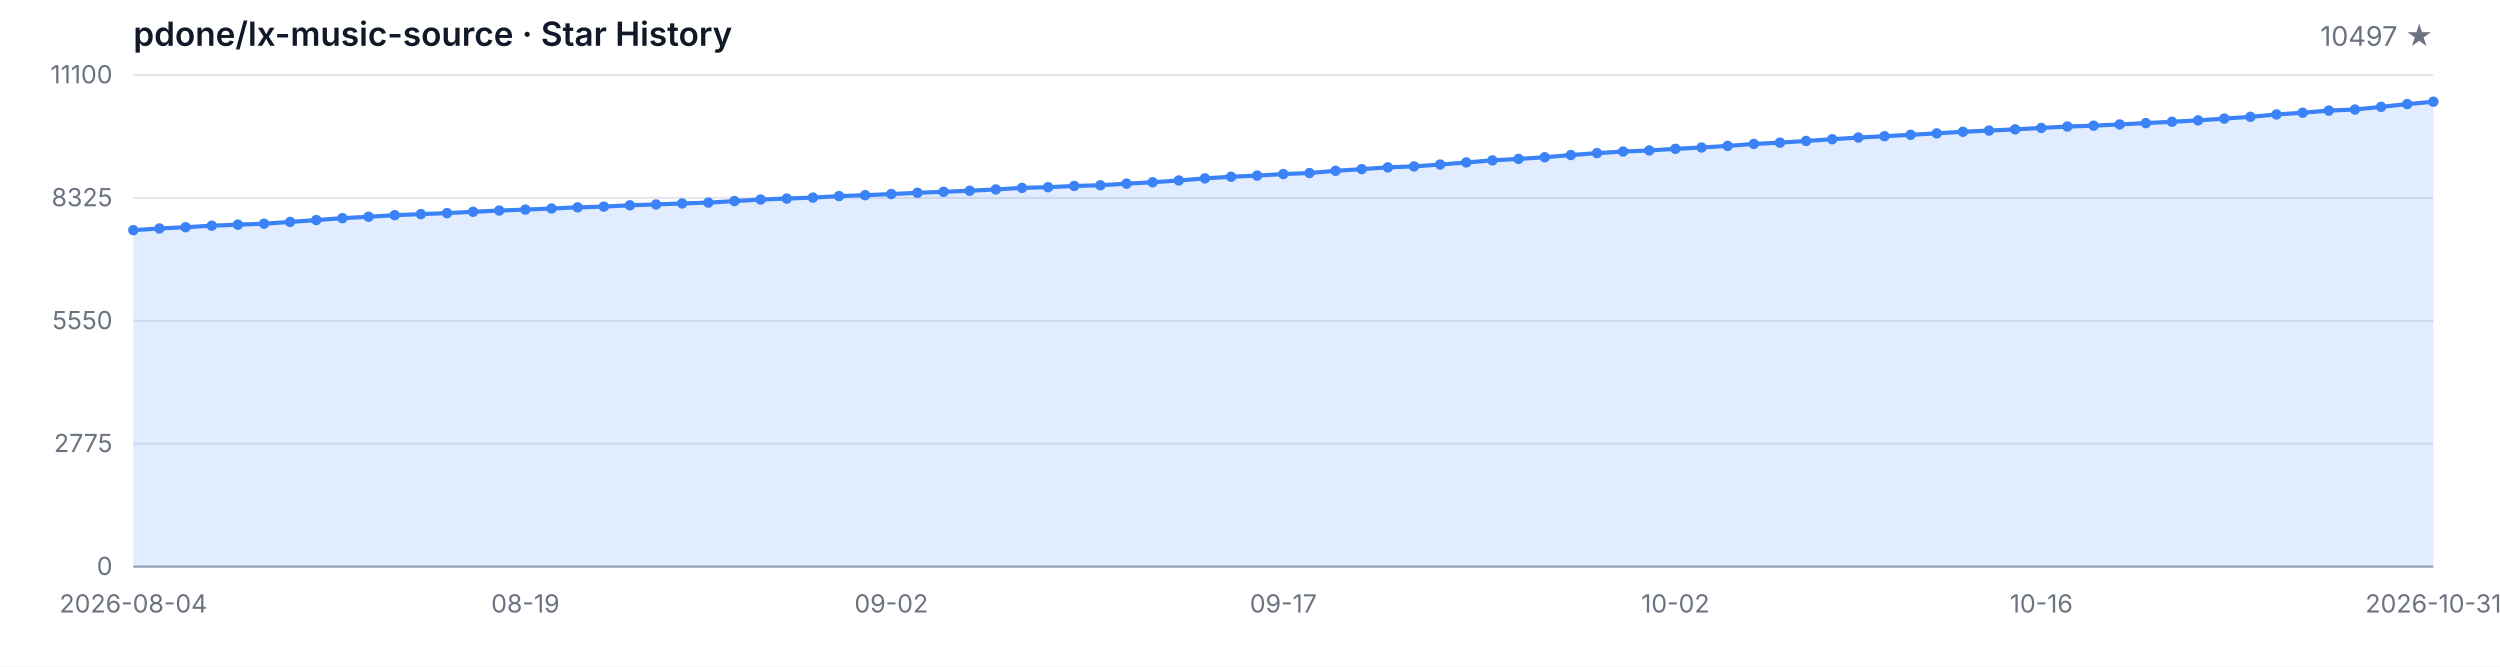
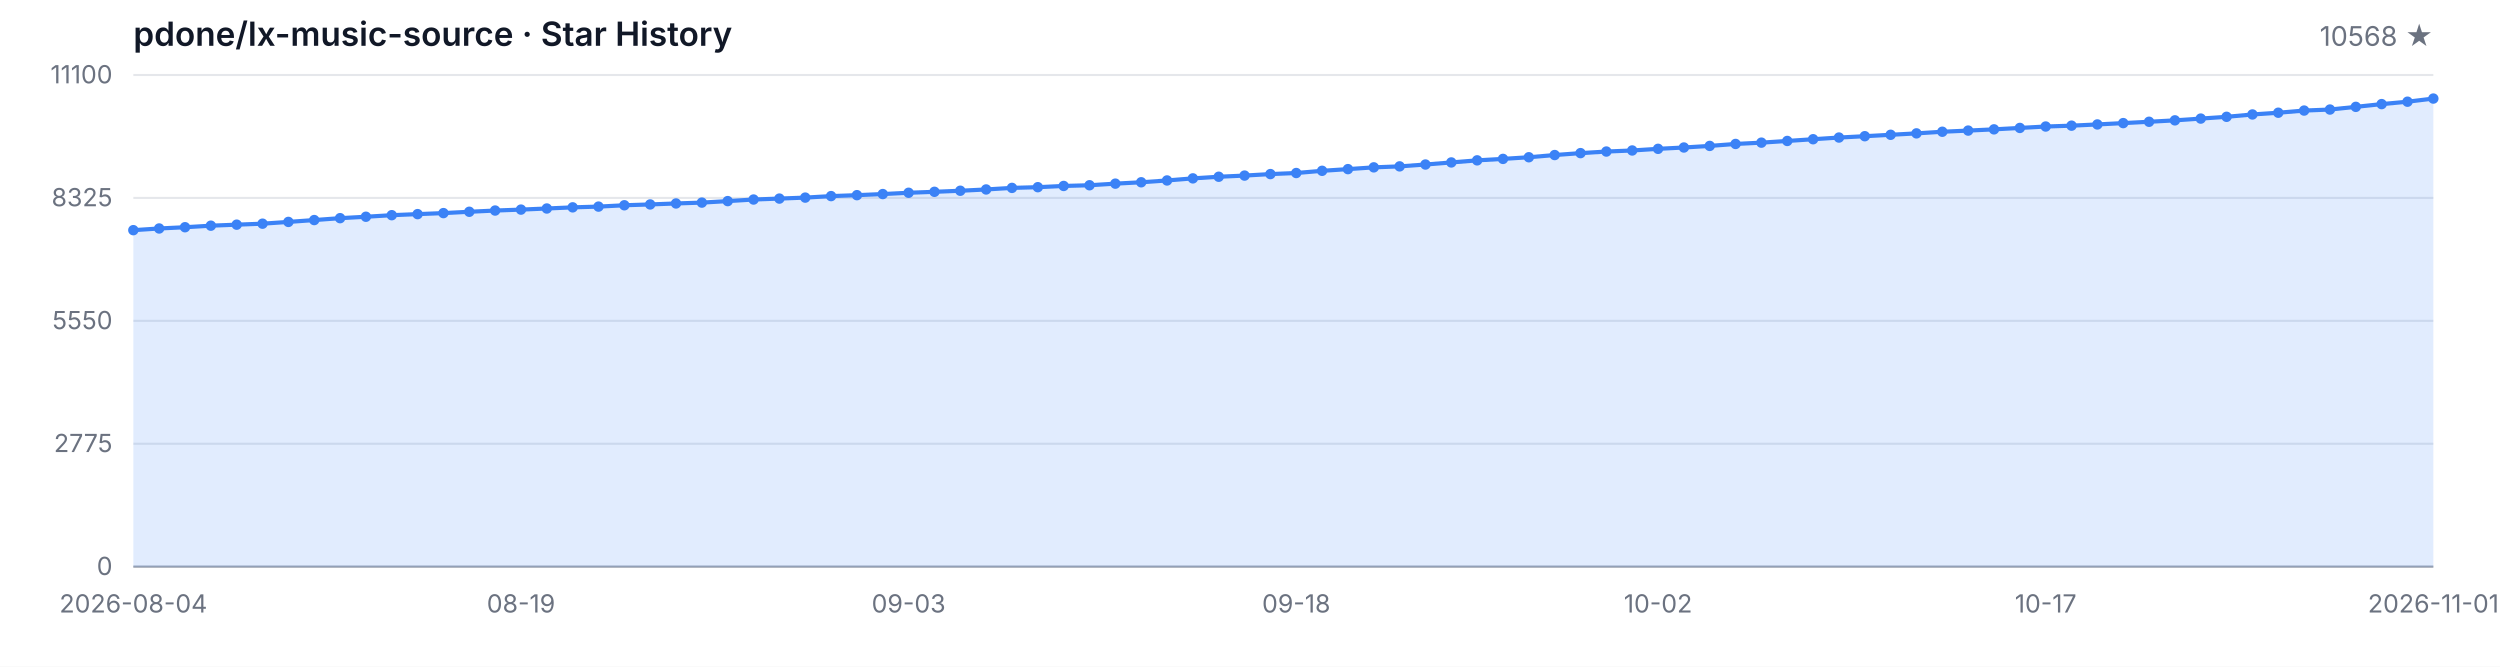
<svg xmlns="http://www.w3.org/2000/svg" width="1200" height="320" viewBox="0 0 1200 320" role="img" aria-label="Star History">
  <style>
  .bg { fill: #ffffff; }
  .grid { stroke: #e5e7eb; stroke-width: 1; }
  .axis { stroke: #9ca3af; stroke-width: 1; }
  .area { fill: rgba(59, 130, 246, 0.15); }
  .line { fill: none; stroke: #3b82f6; stroke-width: 2; stroke-linejoin: round; stroke-linecap: round; }
  .dot { fill: #3b82f6; }
  .tlabel { fill: #6b7280; font-family: -apple-system, BlinkMacSystemFont, 'Segoe UI', sans-serif; font-size: 12px; }
  .title { fill: #111827; font-family: -apple-system, BlinkMacSystemFont, 'Segoe UI', sans-serif; font-size: 16px; font-weight: 600; }
  .subtitle { fill: #6b7280; font-family: -apple-system, BlinkMacSystemFont, 'Segoe UI', sans-serif; font-size: 13px; }
  @media (prefers-color-scheme: dark) {
    .bg { fill: #0d1117; }
    .grid { stroke: #21262d; }
    .axis { stroke: #484f58; }
    .area { fill: rgba(58, 132, 255, 0.18); }
    .line { stroke: #58a6ff; }
    .dot { fill: #58a6ff; }
    .tlabel { fill: #8b949e; }
    .title { fill: #c9d1d9; }
    .subtitle { fill: #8b949e; }
  }
</style>
  <rect class="bg" width="1200" height="320" />
  <text class="title" x="64" y="22">pdone/lx-music-source · Star History</text>
-   <text class="subtitle" x="1168" y="22" text-anchor="end">10497 ★</text>
+   <text class="subtitle" x="1168" y="22" text-anchor="end">10568 ★</text>
  <line class="grid" x1="64" y1="272.00" x2="1168" y2="272.00" />
  <line class="grid" x1="64" y1="213.00" x2="1168" y2="213.00" />
  <line class="grid" x1="64" y1="154.00" x2="1168" y2="154.00" />
  <line class="grid" x1="64" y1="95.00" x2="1168" y2="95.00" />
  <line class="grid" x1="64" y1="36.00" x2="1168" y2="36.00" />
  <text class="tlabel" x="54" y="276.00" text-anchor="end">0</text>
  <text class="tlabel" x="54" y="217.00" text-anchor="end">2775</text>
  <text class="tlabel" x="54" y="158.00" text-anchor="end">5550</text>
  <text class="tlabel" x="54" y="99.00" text-anchor="end">8325</text>
  <text class="tlabel" x="54" y="40.00" text-anchor="end">11100</text>
  <line class="axis" x1="64" y1="272" x2="1168" y2="272" />
-   <path class="area" d="M 64.00 272.00 L 64.00 110.48 L 76.55 109.67 L 89.09 109.07 L 101.64 108.33 L 114.18 107.84 L 126.73 107.37 L 139.27 106.52 L 151.82 105.63 L 164.36 104.72 L 176.91 104.04 L 189.45 103.29 L 202.00 102.78 L 214.55 102.29 L 227.09 101.65 L 239.64 101.06 L 252.18 100.61 L 264.73 100.08 L 277.27 99.53 L 289.82 99.17 L 302.36 98.53 L 314.91 98.13 L 327.45 97.66 L 340.00 97.25 L 352.55 96.53 L 365.09 95.77 L 377.64 95.32 L 390.18 94.85 L 402.73 94.13 L 415.27 93.68 L 427.82 93.15 L 440.36 92.53 L 452.91 92.07 L 465.45 91.56 L 478.00 90.94 L 490.55 90.19 L 503.09 89.85 L 515.64 89.26 L 528.18 88.92 L 540.73 88.15 L 553.27 87.49 L 565.82 86.62 L 578.36 85.62 L 590.91 84.84 L 603.45 84.28 L 616.00 83.56 L 628.55 83.05 L 641.09 81.99 L 653.64 81.18 L 666.18 80.33 L 678.73 79.86 L 691.27 78.97 L 703.82 77.97 L 716.36 76.97 L 728.91 76.27 L 741.45 75.48 L 754.00 74.42 L 766.55 73.50 L 779.09 72.74 L 791.64 72.23 L 804.18 71.44 L 816.73 70.80 L 829.27 70.04 L 841.82 69.10 L 854.36 68.47 L 866.91 67.66 L 879.45 66.83 L 892.00 66.02 L 904.55 65.38 L 917.09 64.70 L 929.64 64.02 L 942.18 63.24 L 954.73 62.68 L 967.27 62.09 L 979.82 61.41 L 992.36 60.73 L 1004.91 60.32 L 1017.45 59.73 L 1030.00 59.09 L 1042.55 58.45 L 1055.09 57.77 L 1067.64 56.92 L 1080.18 56.07 L 1092.73 54.94 L 1105.27 54.11 L 1117.82 53.07 L 1130.36 52.58 L 1142.91 51.29 L 1155.45 49.97 L 1168.00 48.82 L 1168.00 272.00 Z" />
-   <path class="line" d="M 64.00 110.48 L 76.55 109.67 L 89.09 109.07 L 101.64 108.33 L 114.18 107.84 L 126.73 107.37 L 139.27 106.52 L 151.82 105.63 L 164.36 104.72 L 176.91 104.04 L 189.45 103.29 L 202.00 102.78 L 214.55 102.29 L 227.09 101.65 L 239.64 101.06 L 252.18 100.61 L 264.73 100.08 L 277.27 99.53 L 289.82 99.17 L 302.36 98.53 L 314.91 98.13 L 327.45 97.66 L 340.00 97.25 L 352.55 96.53 L 365.09 95.77 L 377.64 95.32 L 390.18 94.85 L 402.73 94.13 L 415.27 93.68 L 427.82 93.15 L 440.36 92.53 L 452.91 92.07 L 465.45 91.56 L 478.00 90.94 L 490.55 90.19 L 503.09 89.85 L 515.64 89.26 L 528.18 88.92 L 540.73 88.15 L 553.27 87.49 L 565.82 86.62 L 578.36 85.62 L 590.91 84.84 L 603.45 84.28 L 616.00 83.56 L 628.55 83.05 L 641.09 81.99 L 653.64 81.18 L 666.18 80.33 L 678.73 79.86 L 691.27 78.97 L 703.82 77.97 L 716.36 76.97 L 728.91 76.27 L 741.45 75.48 L 754.00 74.42 L 766.55 73.50 L 779.09 72.74 L 791.64 72.23 L 804.18 71.44 L 816.73 70.80 L 829.27 70.04 L 841.82 69.10 L 854.36 68.47 L 866.91 67.66 L 879.45 66.83 L 892.00 66.02 L 904.55 65.38 L 917.09 64.70 L 929.64 64.02 L 942.18 63.24 L 954.73 62.68 L 967.27 62.09 L 979.82 61.41 L 992.36 60.73 L 1004.91 60.32 L 1017.45 59.73 L 1030.00 59.09 L 1042.55 58.45 L 1055.09 57.77 L 1067.64 56.92 L 1080.18 56.07 L 1092.73 54.94 L 1105.27 54.11 L 1117.82 53.07 L 1130.36 52.58 L 1142.91 51.29 L 1155.45 49.97 L 1168.00 48.82" />
+   <path class="area" d="M 64.00 272.00 L 64.00 110.48 L 76.40 109.67 L 88.81 109.07 L 101.21 108.33 L 113.62 107.84 L 126.02 107.37 L 138.43 106.52 L 150.83 105.63 L 163.24 104.72 L 175.64 104.04 L 188.04 103.29 L 200.45 102.78 L 212.85 102.29 L 225.26 101.65 L 237.66 101.06 L 250.07 100.61 L 262.47 100.08 L 274.88 99.53 L 287.28 99.17 L 299.69 98.53 L 312.09 98.13 L 324.49 97.66 L 336.90 97.25 L 349.30 96.53 L 361.71 95.77 L 374.11 95.32 L 386.52 94.85 L 398.92 94.13 L 411.33 93.68 L 423.73 93.15 L 436.13 92.53 L 448.54 92.07 L 460.94 91.56 L 473.35 90.94 L 485.75 90.19 L 498.16 89.85 L 510.56 89.26 L 522.97 88.92 L 535.37 88.15 L 547.78 87.49 L 560.18 86.62 L 572.58 85.62 L 584.99 84.84 L 597.39 84.28 L 609.80 83.56 L 622.20 83.05 L 634.61 81.99 L 647.01 81.18 L 659.42 80.33 L 671.82 79.86 L 684.22 78.97 L 696.63 77.97 L 709.03 76.97 L 721.44 76.27 L 733.84 75.48 L 746.25 74.42 L 758.65 73.50 L 771.06 72.74 L 783.46 72.23 L 795.87 71.44 L 808.27 70.80 L 820.67 70.04 L 833.08 69.10 L 845.48 68.47 L 857.89 67.66 L 870.29 66.83 L 882.70 66.02 L 895.10 65.38 L 907.51 64.70 L 919.91 64.02 L 932.31 63.24 L 944.72 62.68 L 957.12 62.09 L 969.53 61.41 L 981.93 60.73 L 994.34 60.32 L 1006.74 59.73 L 1019.15 59.09 L 1031.55 58.45 L 1043.96 57.77 L 1056.36 56.92 L 1068.76 56.07 L 1081.17 54.94 L 1093.57 54.11 L 1105.98 53.07 L 1118.38 52.58 L 1130.79 51.29 L 1143.19 49.97 L 1155.60 48.82 L 1168.00 47.31 L 1168.00 272.00 Z" />
+   <path class="line" d="M 64.00 110.48 L 76.40 109.67 L 88.81 109.07 L 101.21 108.33 L 113.62 107.84 L 126.02 107.37 L 138.43 106.52 L 150.83 105.63 L 163.24 104.72 L 175.64 104.04 L 188.04 103.29 L 200.45 102.78 L 212.85 102.29 L 225.26 101.65 L 237.66 101.06 L 250.07 100.61 L 262.47 100.08 L 274.88 99.53 L 287.28 99.17 L 299.69 98.53 L 312.09 98.13 L 324.49 97.66 L 336.90 97.25 L 349.30 96.53 L 361.71 95.77 L 374.11 95.32 L 386.52 94.85 L 398.92 94.13 L 411.33 93.68 L 423.73 93.15 L 436.13 92.53 L 448.54 92.07 L 460.94 91.56 L 473.35 90.94 L 485.75 90.19 L 498.16 89.85 L 510.56 89.26 L 522.97 88.92 L 535.37 88.15 L 547.78 87.49 L 560.18 86.62 L 572.58 85.62 L 584.99 84.84 L 597.39 84.28 L 609.80 83.56 L 622.20 83.05 L 634.61 81.99 L 647.01 81.18 L 659.42 80.33 L 671.82 79.86 L 684.22 78.97 L 696.63 77.97 L 709.03 76.97 L 721.44 76.27 L 733.84 75.48 L 746.25 74.42 L 758.65 73.50 L 771.06 72.74 L 783.46 72.23 L 795.87 71.44 L 808.27 70.80 L 820.67 70.04 L 833.08 69.10 L 845.48 68.47 L 857.89 67.66 L 870.29 66.83 L 882.70 66.02 L 895.10 65.38 L 907.51 64.70 L 919.91 64.02 L 932.31 63.24 L 944.72 62.68 L 957.12 62.09 L 969.53 61.41 L 981.93 60.73 L 994.34 60.32 L 1006.74 59.73 L 1019.15 59.09 L 1031.55 58.45 L 1043.96 57.77 L 1056.36 56.92 L 1068.76 56.07 L 1081.17 54.94 L 1093.57 54.11 L 1105.98 53.07 L 1118.38 52.58 L 1130.79 51.29 L 1143.19 49.97 L 1155.60 48.82 L 1168.00 47.31" />
  <circle class="dot" cx="64.00" cy="110.48" r="2.5" />
-   <circle class="dot" cx="76.55" cy="109.67" r="2.5" />
-   <circle class="dot" cx="89.09" cy="109.07" r="2.5" />
-   <circle class="dot" cx="101.64" cy="108.33" r="2.5" />
-   <circle class="dot" cx="114.18" cy="107.84" r="2.5" />
-   <circle class="dot" cx="126.73" cy="107.37" r="2.5" />
-   <circle class="dot" cx="139.27" cy="106.52" r="2.5" />
-   <circle class="dot" cx="151.82" cy="105.63" r="2.5" />
-   <circle class="dot" cx="164.36" cy="104.72" r="2.5" />
-   <circle class="dot" cx="176.91" cy="104.04" r="2.5" />
-   <circle class="dot" cx="189.45" cy="103.29" r="2.5" />
-   <circle class="dot" cx="202.00" cy="102.78" r="2.5" />
-   <circle class="dot" cx="214.55" cy="102.29" r="2.5" />
-   <circle class="dot" cx="227.09" cy="101.65" r="2.5" />
-   <circle class="dot" cx="239.64" cy="101.06" r="2.5" />
-   <circle class="dot" cx="252.18" cy="100.61" r="2.5" />
-   <circle class="dot" cx="264.73" cy="100.08" r="2.5" />
-   <circle class="dot" cx="277.27" cy="99.53" r="2.5" />
-   <circle class="dot" cx="289.82" cy="99.17" r="2.5" />
-   <circle class="dot" cx="302.36" cy="98.53" r="2.5" />
-   <circle class="dot" cx="314.91" cy="98.13" r="2.5" />
-   <circle class="dot" cx="327.45" cy="97.66" r="2.5" />
-   <circle class="dot" cx="340.00" cy="97.25" r="2.5" />
-   <circle class="dot" cx="352.55" cy="96.53" r="2.5" />
-   <circle class="dot" cx="365.09" cy="95.77" r="2.5" />
-   <circle class="dot" cx="377.64" cy="95.32" r="2.5" />
-   <circle class="dot" cx="390.18" cy="94.85" r="2.5" />
-   <circle class="dot" cx="402.73" cy="94.13" r="2.5" />
-   <circle class="dot" cx="415.27" cy="93.68" r="2.5" />
-   <circle class="dot" cx="427.82" cy="93.15" r="2.5" />
-   <circle class="dot" cx="440.36" cy="92.53" r="2.5" />
-   <circle class="dot" cx="452.91" cy="92.07" r="2.5" />
-   <circle class="dot" cx="465.45" cy="91.56" r="2.5" />
-   <circle class="dot" cx="478.00" cy="90.94" r="2.5" />
-   <circle class="dot" cx="490.55" cy="90.19" r="2.5" />
-   <circle class="dot" cx="503.09" cy="89.85" r="2.5" />
-   <circle class="dot" cx="515.64" cy="89.26" r="2.5" />
-   <circle class="dot" cx="528.18" cy="88.92" r="2.5" />
-   <circle class="dot" cx="540.73" cy="88.15" r="2.5" />
-   <circle class="dot" cx="553.27" cy="87.49" r="2.5" />
-   <circle class="dot" cx="565.82" cy="86.62" r="2.5" />
-   <circle class="dot" cx="578.36" cy="85.62" r="2.5" />
-   <circle class="dot" cx="590.91" cy="84.84" r="2.5" />
-   <circle class="dot" cx="603.45" cy="84.28" r="2.5" />
-   <circle class="dot" cx="616.00" cy="83.56" r="2.5" />
-   <circle class="dot" cx="628.55" cy="83.05" r="2.5" />
-   <circle class="dot" cx="641.09" cy="81.99" r="2.5" />
-   <circle class="dot" cx="653.64" cy="81.18" r="2.5" />
-   <circle class="dot" cx="666.18" cy="80.33" r="2.5" />
-   <circle class="dot" cx="678.73" cy="79.86" r="2.5" />
-   <circle class="dot" cx="691.27" cy="78.97" r="2.5" />
-   <circle class="dot" cx="703.82" cy="77.97" r="2.5" />
-   <circle class="dot" cx="716.36" cy="76.97" r="2.5" />
-   <circle class="dot" cx="728.91" cy="76.27" r="2.5" />
-   <circle class="dot" cx="741.45" cy="75.48" r="2.5" />
-   <circle class="dot" cx="754.00" cy="74.42" r="2.5" />
-   <circle class="dot" cx="766.55" cy="73.50" r="2.5" />
-   <circle class="dot" cx="779.09" cy="72.74" r="2.5" />
-   <circle class="dot" cx="791.64" cy="72.23" r="2.5" />
-   <circle class="dot" cx="804.18" cy="71.44" r="2.5" />
-   <circle class="dot" cx="816.73" cy="70.80" r="2.5" />
-   <circle class="dot" cx="829.27" cy="70.04" r="2.5" />
-   <circle class="dot" cx="841.82" cy="69.10" r="2.5" />
-   <circle class="dot" cx="854.36" cy="68.47" r="2.5" />
-   <circle class="dot" cx="866.91" cy="67.66" r="2.5" />
-   <circle class="dot" cx="879.45" cy="66.83" r="2.5" />
-   <circle class="dot" cx="892.00" cy="66.02" r="2.5" />
-   <circle class="dot" cx="904.55" cy="65.38" r="2.5" />
-   <circle class="dot" cx="917.09" cy="64.70" r="2.5" />
-   <circle class="dot" cx="929.64" cy="64.02" r="2.5" />
-   <circle class="dot" cx="942.18" cy="63.24" r="2.5" />
-   <circle class="dot" cx="954.73" cy="62.68" r="2.5" />
-   <circle class="dot" cx="967.27" cy="62.09" r="2.5" />
-   <circle class="dot" cx="979.82" cy="61.41" r="2.5" />
-   <circle class="dot" cx="992.36" cy="60.73" r="2.5" />
-   <circle class="dot" cx="1004.91" cy="60.32" r="2.5" />
-   <circle class="dot" cx="1017.45" cy="59.73" r="2.5" />
-   <circle class="dot" cx="1030.00" cy="59.09" r="2.5" />
-   <circle class="dot" cx="1042.55" cy="58.45" r="2.5" />
-   <circle class="dot" cx="1055.09" cy="57.77" r="2.5" />
-   <circle class="dot" cx="1067.64" cy="56.92" r="2.5" />
-   <circle class="dot" cx="1080.18" cy="56.07" r="2.5" />
-   <circle class="dot" cx="1092.73" cy="54.94" r="2.5" />
-   <circle class="dot" cx="1105.27" cy="54.11" r="2.5" />
-   <circle class="dot" cx="1117.82" cy="53.07" r="2.5" />
-   <circle class="dot" cx="1130.36" cy="52.58" r="2.5" />
-   <circle class="dot" cx="1142.91" cy="51.29" r="2.5" />
-   <circle class="dot" cx="1155.45" cy="49.97" r="2.5" />
-   <circle class="dot" cx="1168.00" cy="48.82" r="2.5" />
+   <circle class="dot" cx="76.40" cy="109.67" r="2.5" />
+   <circle class="dot" cx="88.81" cy="109.07" r="2.5" />
+   <circle class="dot" cx="101.21" cy="108.33" r="2.5" />
+   <circle class="dot" cx="113.62" cy="107.84" r="2.5" />
+   <circle class="dot" cx="126.02" cy="107.37" r="2.5" />
+   <circle class="dot" cx="138.43" cy="106.52" r="2.5" />
+   <circle class="dot" cx="150.83" cy="105.63" r="2.5" />
+   <circle class="dot" cx="163.24" cy="104.72" r="2.5" />
+   <circle class="dot" cx="175.64" cy="104.04" r="2.5" />
+   <circle class="dot" cx="188.04" cy="103.29" r="2.5" />
+   <circle class="dot" cx="200.45" cy="102.78" r="2.5" />
+   <circle class="dot" cx="212.85" cy="102.29" r="2.5" />
+   <circle class="dot" cx="225.26" cy="101.65" r="2.5" />
+   <circle class="dot" cx="237.66" cy="101.06" r="2.5" />
+   <circle class="dot" cx="250.07" cy="100.61" r="2.5" />
+   <circle class="dot" cx="262.47" cy="100.08" r="2.5" />
+   <circle class="dot" cx="274.88" cy="99.53" r="2.5" />
+   <circle class="dot" cx="287.28" cy="99.17" r="2.5" />
+   <circle class="dot" cx="299.69" cy="98.53" r="2.5" />
+   <circle class="dot" cx="312.09" cy="98.13" r="2.5" />
+   <circle class="dot" cx="324.49" cy="97.66" r="2.5" />
+   <circle class="dot" cx="336.90" cy="97.25" r="2.5" />
+   <circle class="dot" cx="349.30" cy="96.53" r="2.5" />
+   <circle class="dot" cx="361.71" cy="95.77" r="2.5" />
+   <circle class="dot" cx="374.11" cy="95.32" r="2.5" />
+   <circle class="dot" cx="386.52" cy="94.85" r="2.5" />
+   <circle class="dot" cx="398.92" cy="94.13" r="2.5" />
+   <circle class="dot" cx="411.33" cy="93.68" r="2.5" />
+   <circle class="dot" cx="423.73" cy="93.15" r="2.5" />
+   <circle class="dot" cx="436.13" cy="92.53" r="2.5" />
+   <circle class="dot" cx="448.54" cy="92.07" r="2.5" />
+   <circle class="dot" cx="460.94" cy="91.56" r="2.5" />
+   <circle class="dot" cx="473.35" cy="90.94" r="2.5" />
+   <circle class="dot" cx="485.75" cy="90.19" r="2.5" />
+   <circle class="dot" cx="498.16" cy="89.85" r="2.5" />
+   <circle class="dot" cx="510.56" cy="89.26" r="2.5" />
+   <circle class="dot" cx="522.97" cy="88.92" r="2.5" />
+   <circle class="dot" cx="535.37" cy="88.15" r="2.5" />
+   <circle class="dot" cx="547.78" cy="87.49" r="2.5" />
+   <circle class="dot" cx="560.18" cy="86.62" r="2.5" />
+   <circle class="dot" cx="572.58" cy="85.62" r="2.5" />
+   <circle class="dot" cx="584.99" cy="84.84" r="2.5" />
+   <circle class="dot" cx="597.39" cy="84.28" r="2.5" />
+   <circle class="dot" cx="609.80" cy="83.56" r="2.5" />
+   <circle class="dot" cx="622.20" cy="83.05" r="2.5" />
+   <circle class="dot" cx="634.61" cy="81.99" r="2.5" />
+   <circle class="dot" cx="647.01" cy="81.18" r="2.5" />
+   <circle class="dot" cx="659.42" cy="80.33" r="2.5" />
+   <circle class="dot" cx="671.82" cy="79.86" r="2.5" />
+   <circle class="dot" cx="684.22" cy="78.97" r="2.5" />
+   <circle class="dot" cx="696.63" cy="77.97" r="2.5" />
+   <circle class="dot" cx="709.03" cy="76.97" r="2.5" />
+   <circle class="dot" cx="721.44" cy="76.27" r="2.5" />
+   <circle class="dot" cx="733.84" cy="75.48" r="2.5" />
+   <circle class="dot" cx="746.25" cy="74.42" r="2.5" />
+   <circle class="dot" cx="758.65" cy="73.50" r="2.5" />
+   <circle class="dot" cx="771.06" cy="72.74" r="2.5" />
+   <circle class="dot" cx="783.46" cy="72.23" r="2.5" />
+   <circle class="dot" cx="795.87" cy="71.44" r="2.5" />
+   <circle class="dot" cx="808.27" cy="70.80" r="2.5" />
+   <circle class="dot" cx="820.67" cy="70.04" r="2.5" />
+   <circle class="dot" cx="833.08" cy="69.10" r="2.5" />
+   <circle class="dot" cx="845.48" cy="68.47" r="2.5" />
+   <circle class="dot" cx="857.89" cy="67.66" r="2.5" />
+   <circle class="dot" cx="870.29" cy="66.83" r="2.5" />
+   <circle class="dot" cx="882.70" cy="66.02" r="2.5" />
+   <circle class="dot" cx="895.10" cy="65.38" r="2.5" />
+   <circle class="dot" cx="907.51" cy="64.70" r="2.5" />
+   <circle class="dot" cx="919.91" cy="64.02" r="2.5" />
+   <circle class="dot" cx="932.31" cy="63.24" r="2.5" />
+   <circle class="dot" cx="944.72" cy="62.68" r="2.5" />
+   <circle class="dot" cx="957.12" cy="62.09" r="2.5" />
+   <circle class="dot" cx="969.53" cy="61.41" r="2.5" />
+   <circle class="dot" cx="981.93" cy="60.73" r="2.5" />
+   <circle class="dot" cx="994.34" cy="60.32" r="2.5" />
+   <circle class="dot" cx="1006.74" cy="59.73" r="2.5" />
+   <circle class="dot" cx="1019.15" cy="59.09" r="2.5" />
+   <circle class="dot" cx="1031.55" cy="58.45" r="2.5" />
+   <circle class="dot" cx="1043.96" cy="57.77" r="2.5" />
+   <circle class="dot" cx="1056.36" cy="56.92" r="2.5" />
+   <circle class="dot" cx="1068.76" cy="56.07" r="2.5" />
+   <circle class="dot" cx="1081.17" cy="54.94" r="2.5" />
+   <circle class="dot" cx="1093.57" cy="54.11" r="2.5" />
+   <circle class="dot" cx="1105.98" cy="53.07" r="2.5" />
+   <circle class="dot" cx="1118.38" cy="52.58" r="2.5" />
+   <circle class="dot" cx="1130.79" cy="51.29" r="2.5" />
+   <circle class="dot" cx="1143.19" cy="49.97" r="2.5" />
+   <circle class="dot" cx="1155.60" cy="48.82" r="2.5" />
+   <circle class="dot" cx="1168.00" cy="47.31" r="2.5" />
  <text class="tlabel" x="64.00" y="294" text-anchor="middle">2026-08-04</text>
-   <text class="tlabel" x="252.18" y="294" text-anchor="middle">08-19</text>
-   <text class="tlabel" x="427.82" y="294" text-anchor="middle">09-02</text>
-   <text class="tlabel" x="616.00" y="294" text-anchor="middle">09-17</text>
-   <text class="tlabel" x="804.18" y="294" text-anchor="middle">10-02</text>
-   <text class="tlabel" x="979.82" y="294" text-anchor="middle">10-16</text>
-   <text class="tlabel" x="1168.00" y="294" text-anchor="middle">2026-10-31</text>
+   <text class="tlabel" x="250.07" y="294" text-anchor="middle">08-19</text>
+   <text class="tlabel" x="436.13" y="294" text-anchor="middle">09-03</text>
+   <text class="tlabel" x="622.20" y="294" text-anchor="middle">09-18</text>
+   <text class="tlabel" x="795.87" y="294" text-anchor="middle">10-02</text>
+   <text class="tlabel" x="981.93" y="294" text-anchor="middle">10-17</text>
+   <text class="tlabel" x="1168.00" y="294" text-anchor="middle">2026-11-01</text>
</svg>
